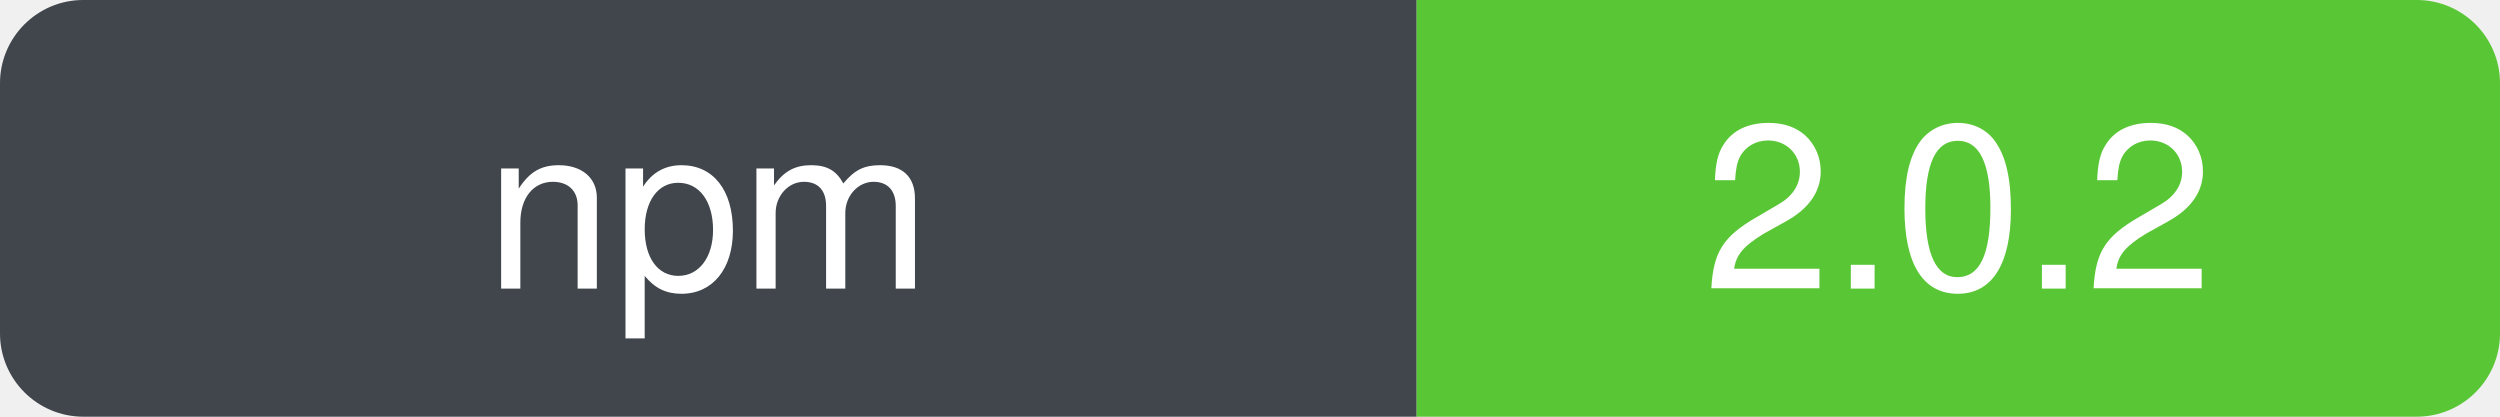
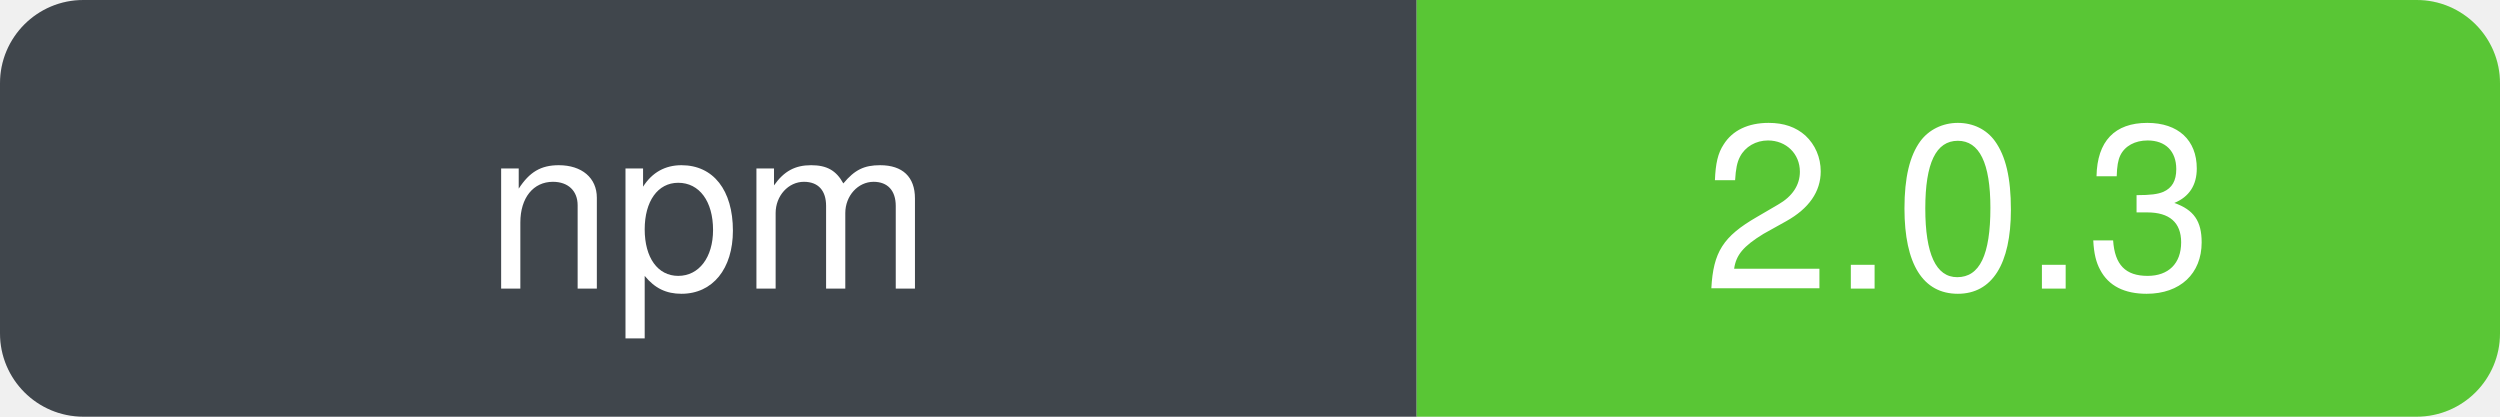
- <svg xmlns="http://www.w3.org/2000/svg" width="120" height="20" role="img" aria-label="npm: 2.0.2" viewBox="0 0 120 20">
+ <svg xmlns="http://www.w3.org/2000/svg" width="120" height="20" role="img" aria-label="npm: 2.0.3" viewBox="0 0 120 20">
  <defs>
    <clipPath id="badge-clip">
      <rect width="120" height="20" rx="4" ry="4" />
    </clipPath>
  </defs>
  <g clip-path="url(#badge-clip)">
    <rect width="68" height="20" fill="#30363d" />
    <rect x="68" width="52" height="20" fill="#4bc124" />
    <rect width="120" height="20" fill="#ffffff" opacity="0.08" />
  </g>
  <g font-family="-apple-system, BlinkMacSystemFont, Segoe UI, Helvetica, Arial, sans-serif" font-size="11" fill="#ffffff" text-anchor="middle">
    <text x="34" y="50%" dy="0.35em" xml:space="preserve">npm</text>
-     <text x="94" y="50%" dy="0.35em" xml:space="preserve">2.0.2</text>
+     <text x="94" y="50%" dy="0.35em" xml:space="preserve">2.0.3</text>
  </g>
</svg>
